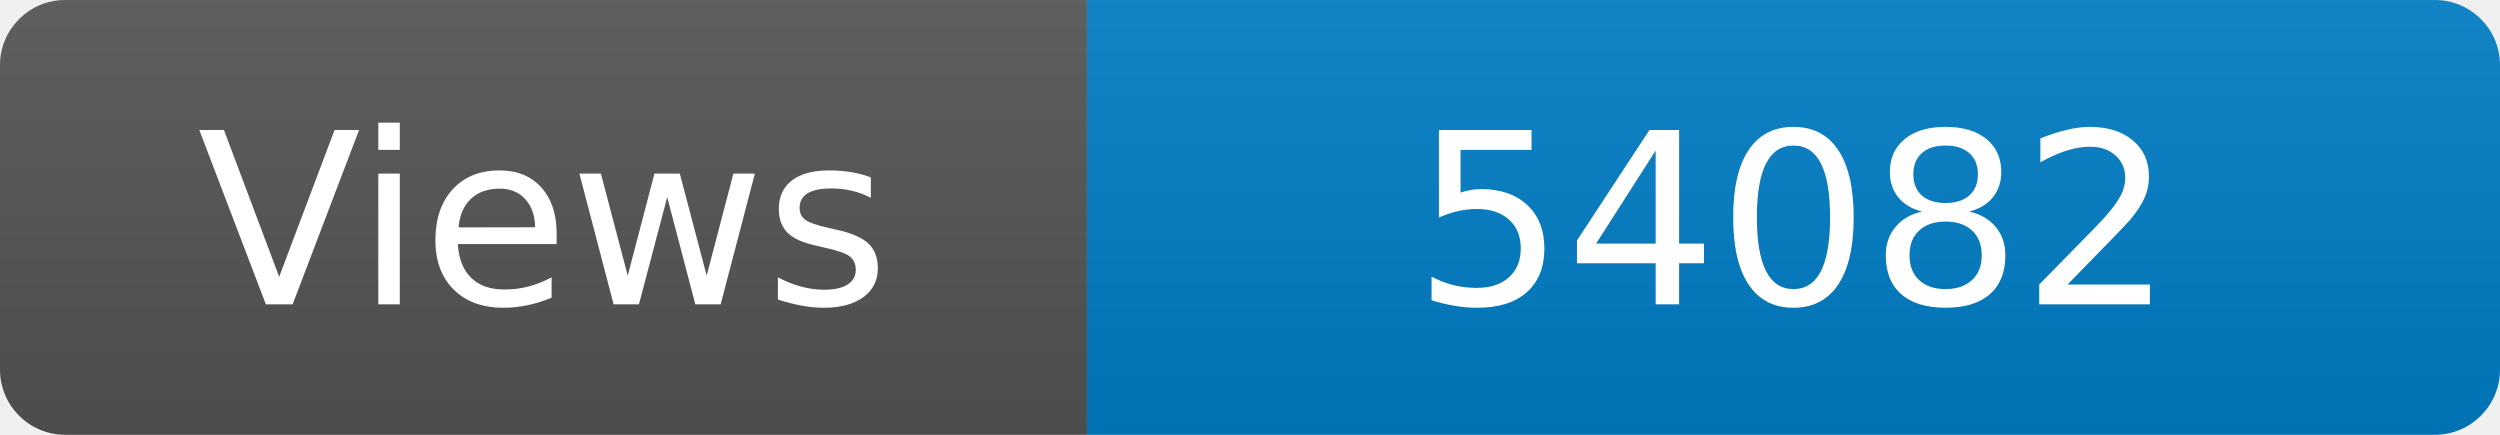
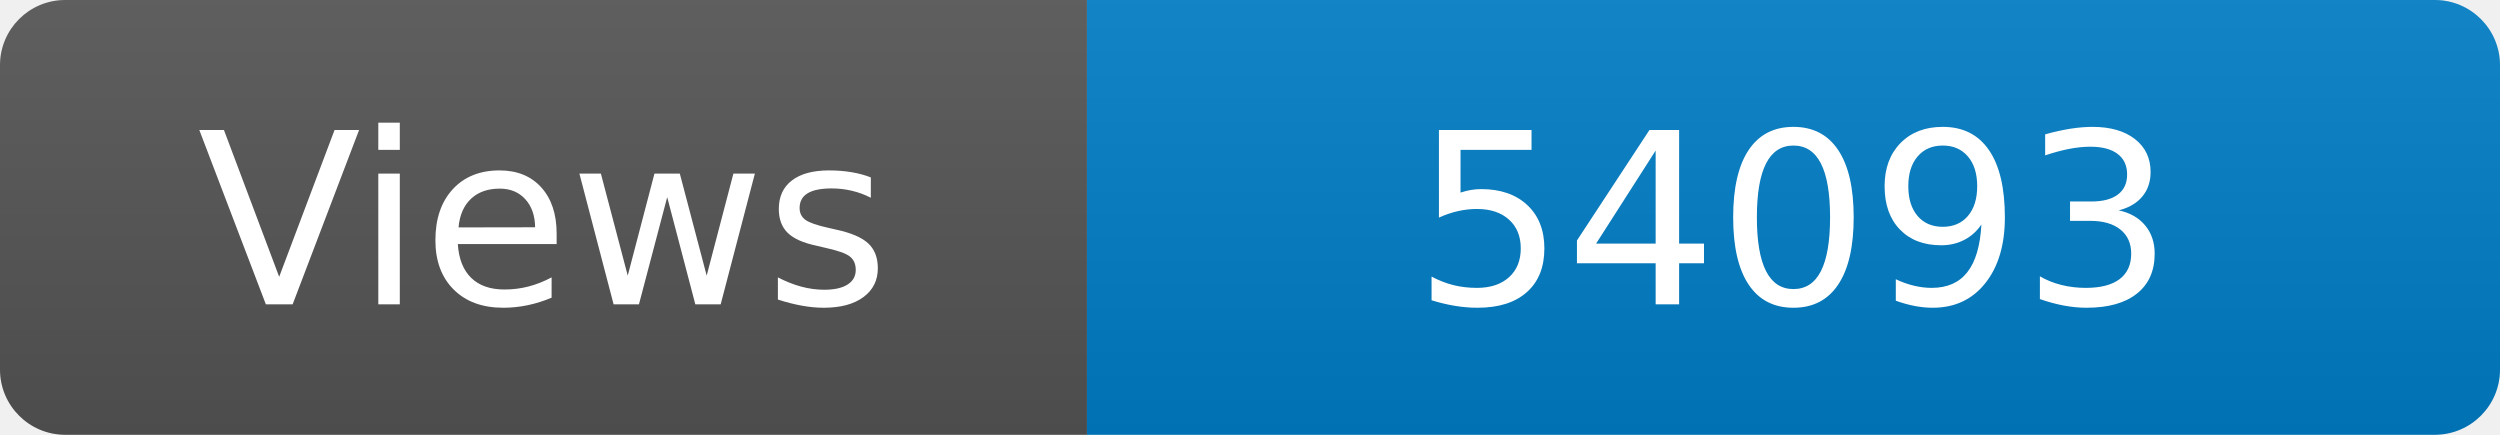
<svg xmlns="http://www.w3.org/2000/svg" width="115" height="20" role="img" aria-label="Maintained?: yes">
  <linearGradient id="s" x2="0" y2="100%">
    <stop offset="0" stop-color="#bbb" stop-opacity=".1" />
    <stop offset="1" stop-opacity=".1" />
  </linearGradient>
  <clipPath id="r">
    <rect width="115" height="20" rx="3" fill="#fff" />
  </clipPath>
  <g clip-path="url(#r)">
    <rect width="50" height="20" fill="#555" />
    <rect x="50" width="160" height="20" fill="#007ec6" />
    <rect width="115" height="20" fill="url(#s)" />
  </g>
  <g fill="#fff" text-anchor="middle" font-family="Verdana,Geneva,DejaVu Sans,sans-serif" font-size="110">
    <text x="250" y="140" transform="scale(.1)" fill="#fff">Views</text>
-     <text x="825" y="140" transform="scale(.1)" fill="#fff">54082</text>
+     <text x="825" y="140" transform="scale(.1)" fill="#fff">54093</text>
  </g>
</svg>
